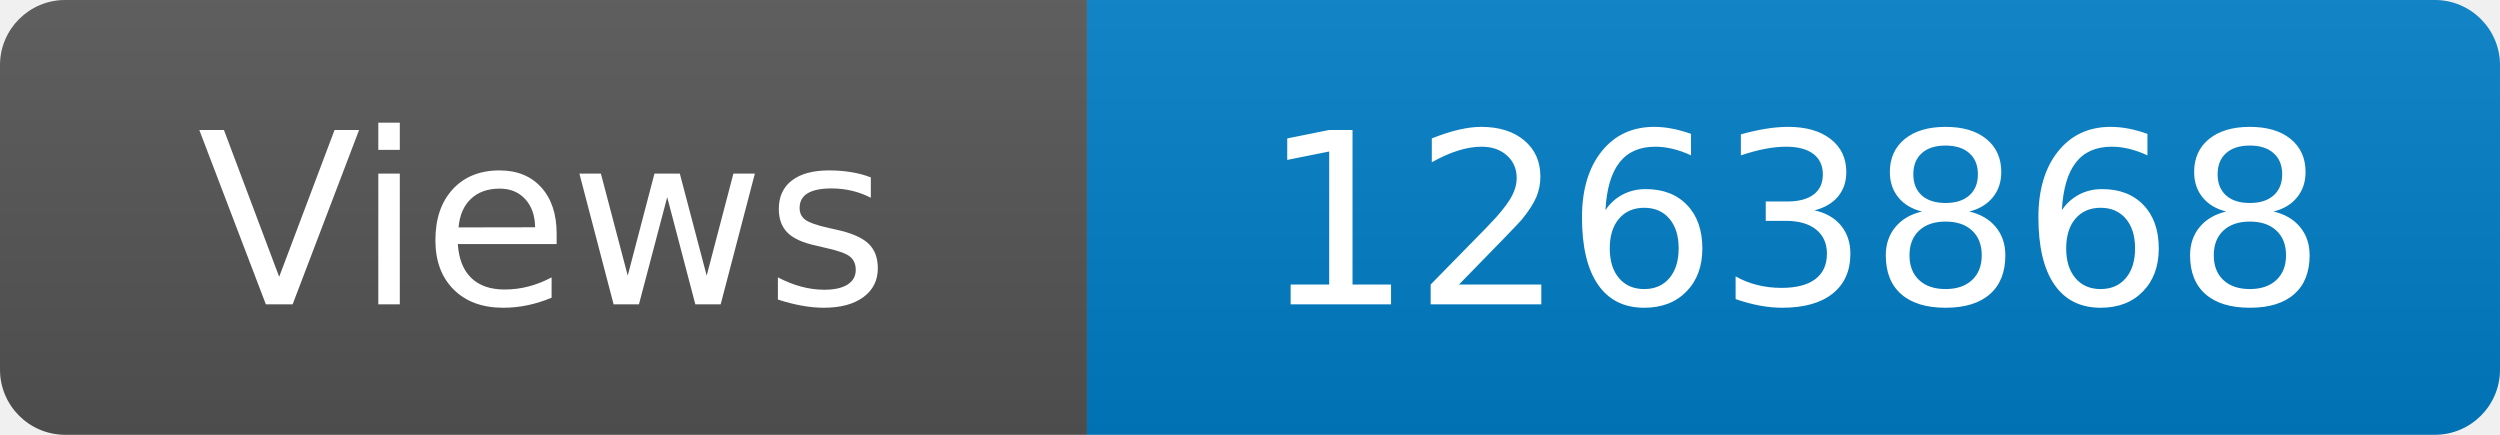
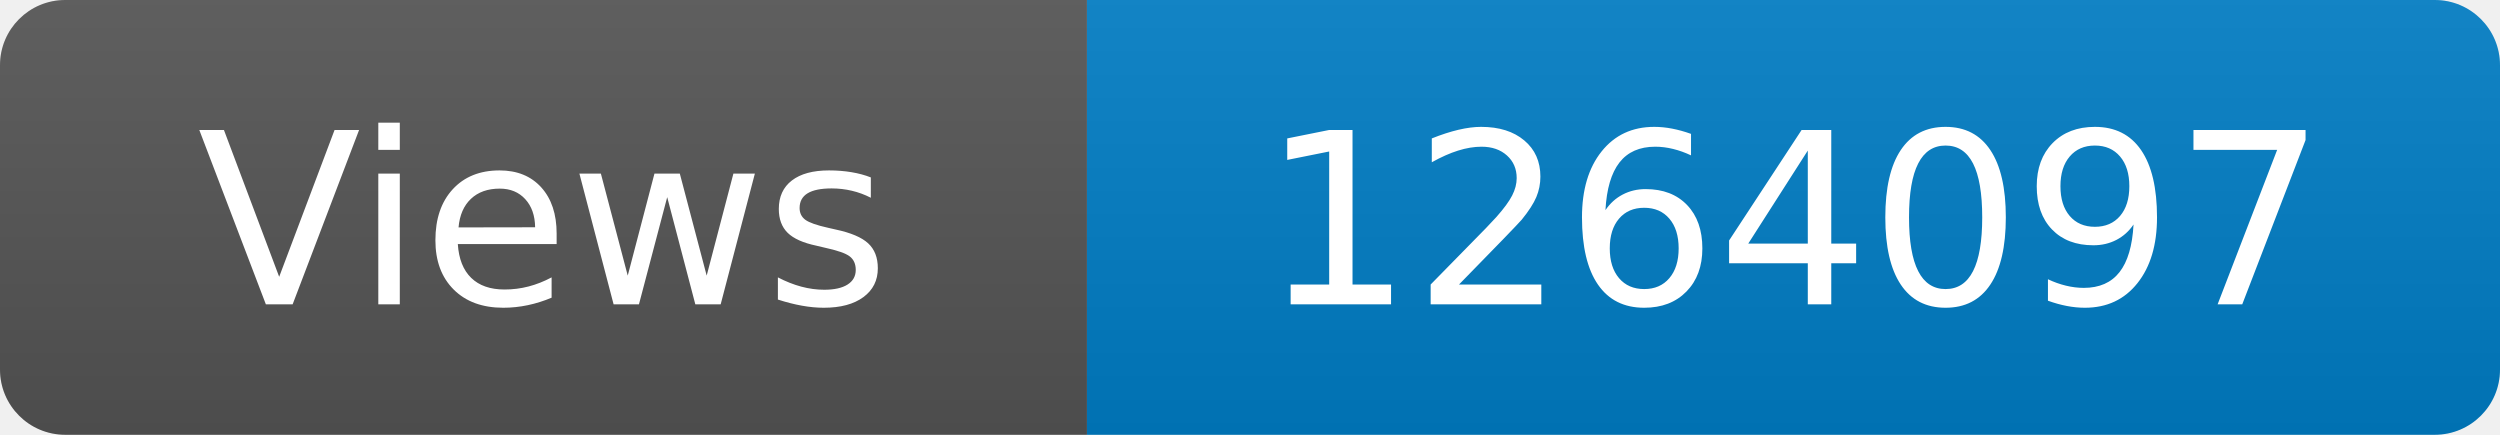
<svg xmlns="http://www.w3.org/2000/svg" width="115" height="20" role="img" aria-label="Maintained?: yes">
  <linearGradient id="s" x2="0" y2="100%">
    <stop offset="0" stop-color="#bbb" stop-opacity=".1" />
    <stop offset="1" stop-opacity=".1" />
  </linearGradient>
  <clipPath id="r">
    <rect width="115" height="20" rx="3" fill="#fff" />
  </clipPath>
  <g clip-path="url(#r)">
    <rect width="50" height="20" fill="#555" />
    <rect x="50" width="160" height="20" fill="#007ec6" />
    <rect width="115" height="20" fill="url(#s)" />
  </g>
  <g fill="#fff" text-anchor="middle" font-family="Verdana,Geneva,DejaVu Sans,sans-serif" font-size="110">
    <text x="250" y="140" transform="scale(.1)" fill="#fff">Views</text>
-     <text x="825" y="140" transform="scale(.1)" fill="#fff">1263868</text>
+     <text x="825" y="140" transform="scale(.1)" fill="#fff">1264097</text>
  </g>
</svg>
